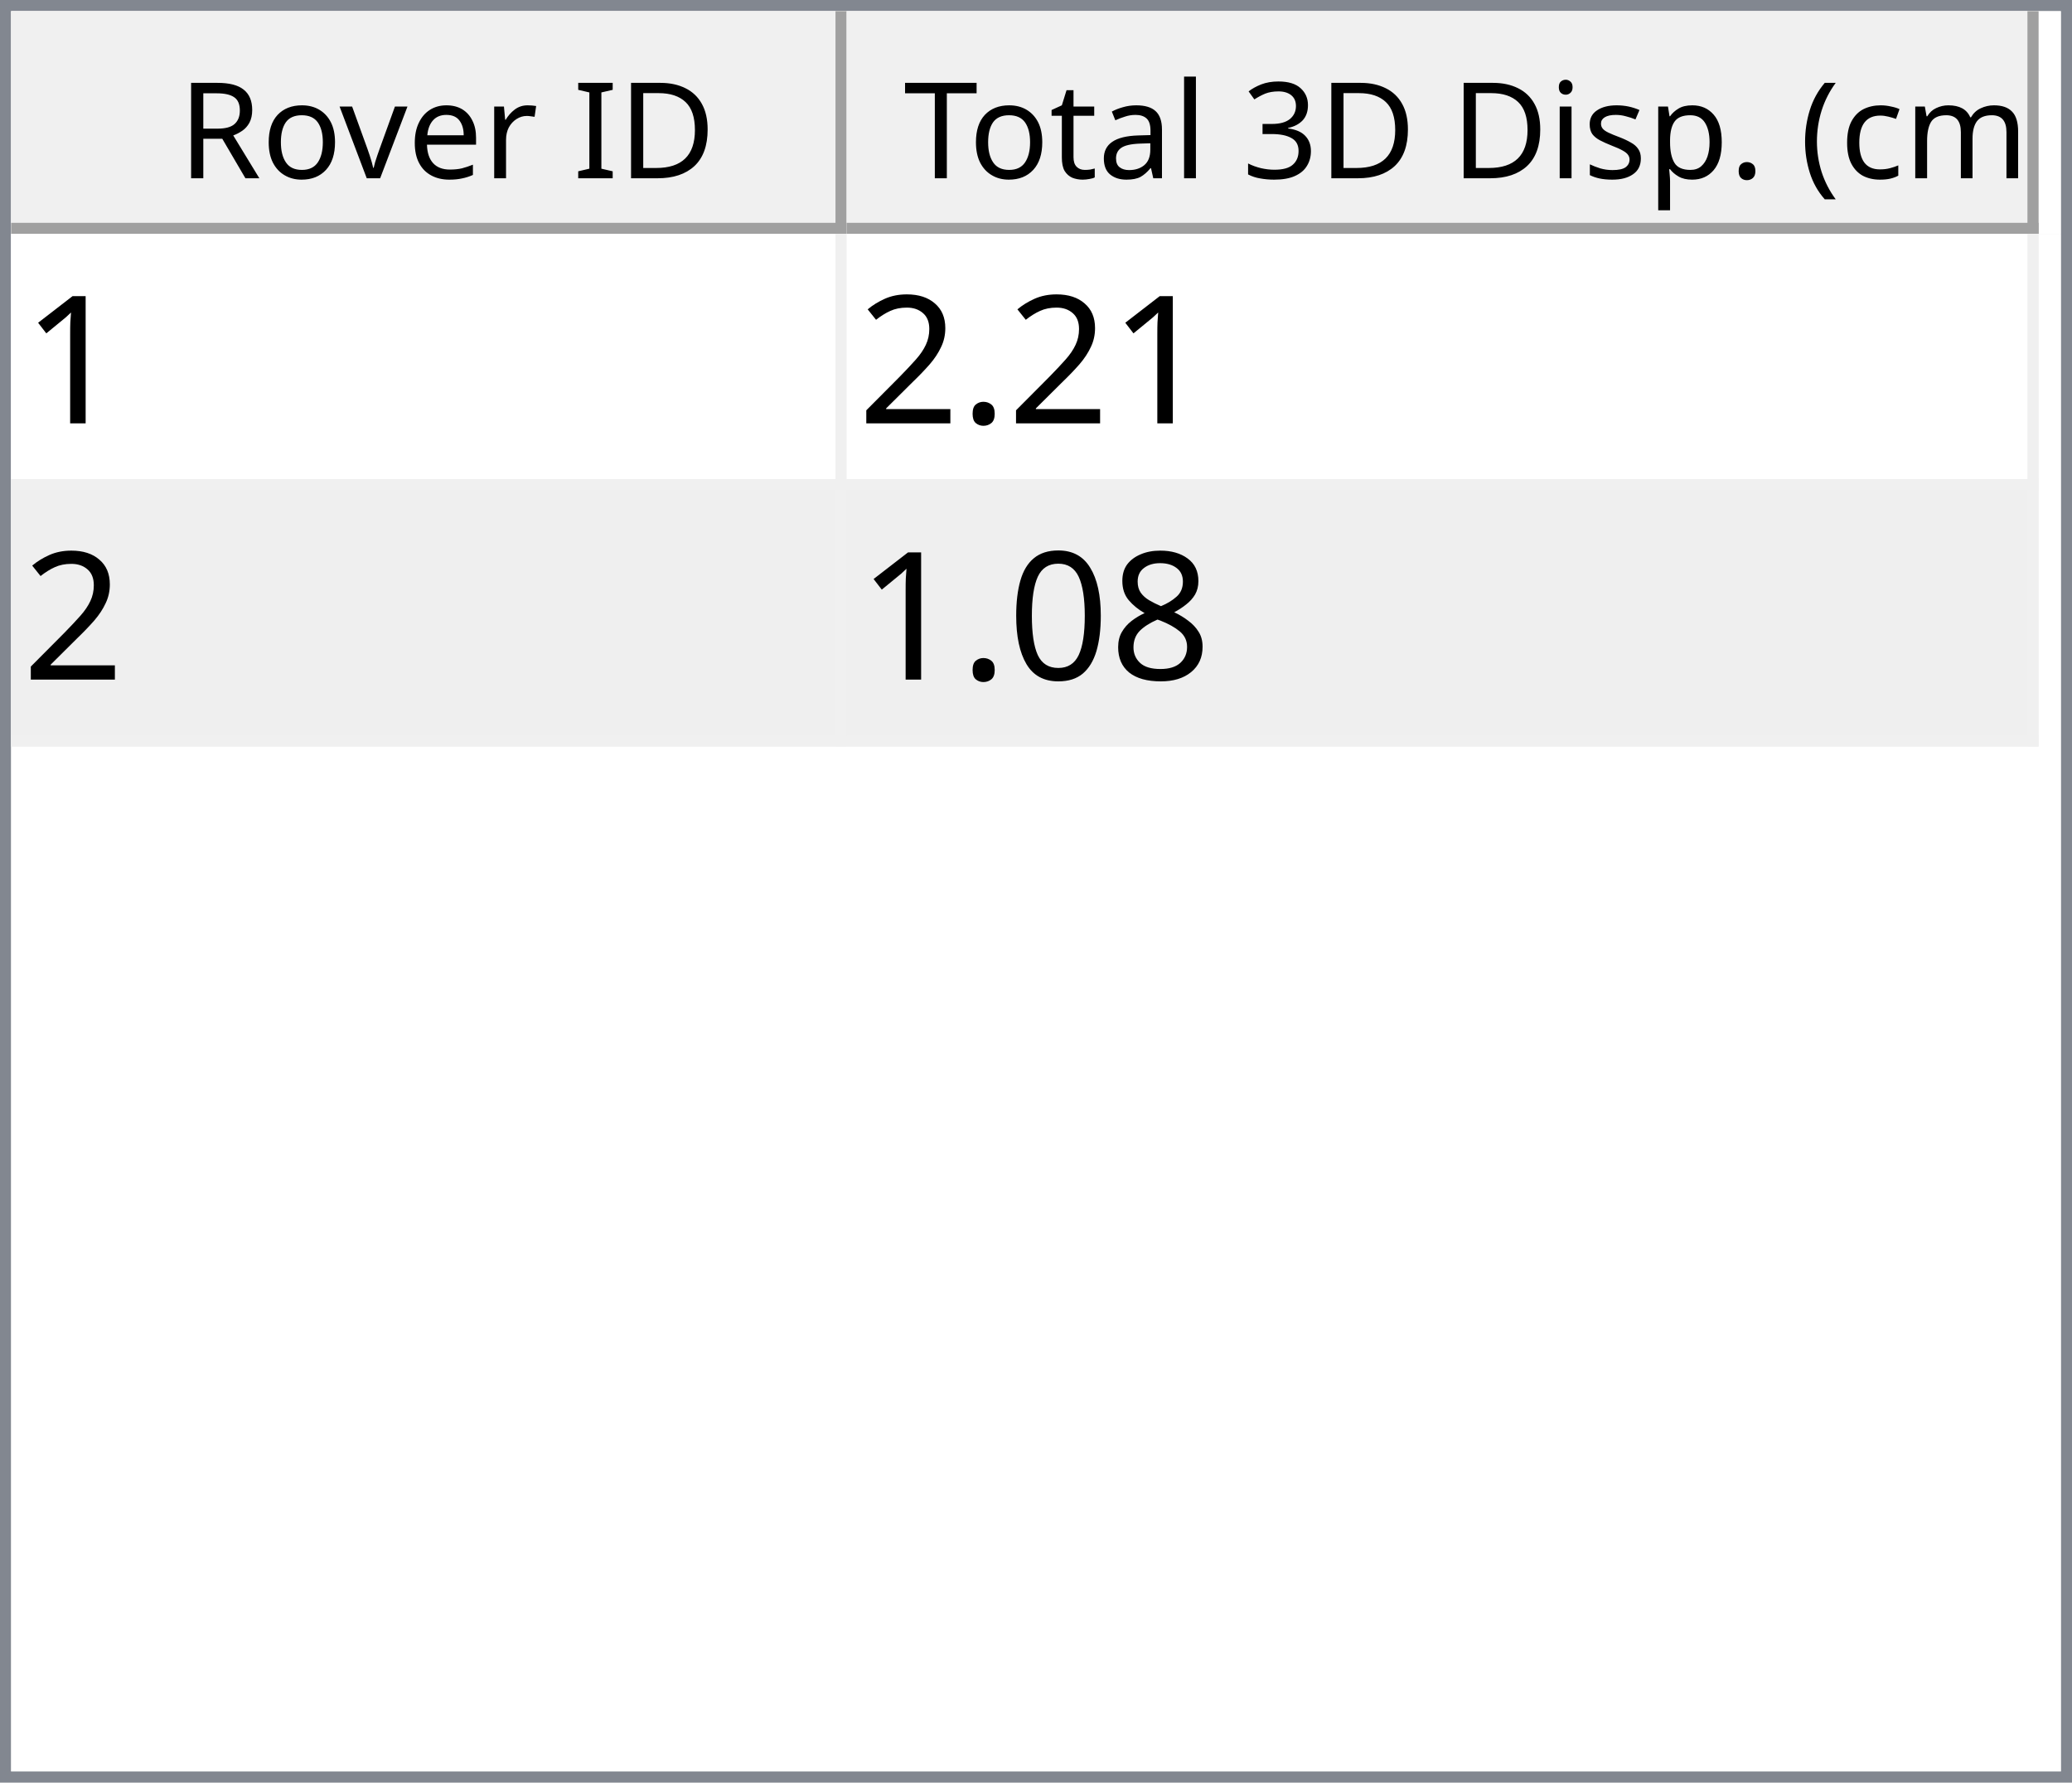
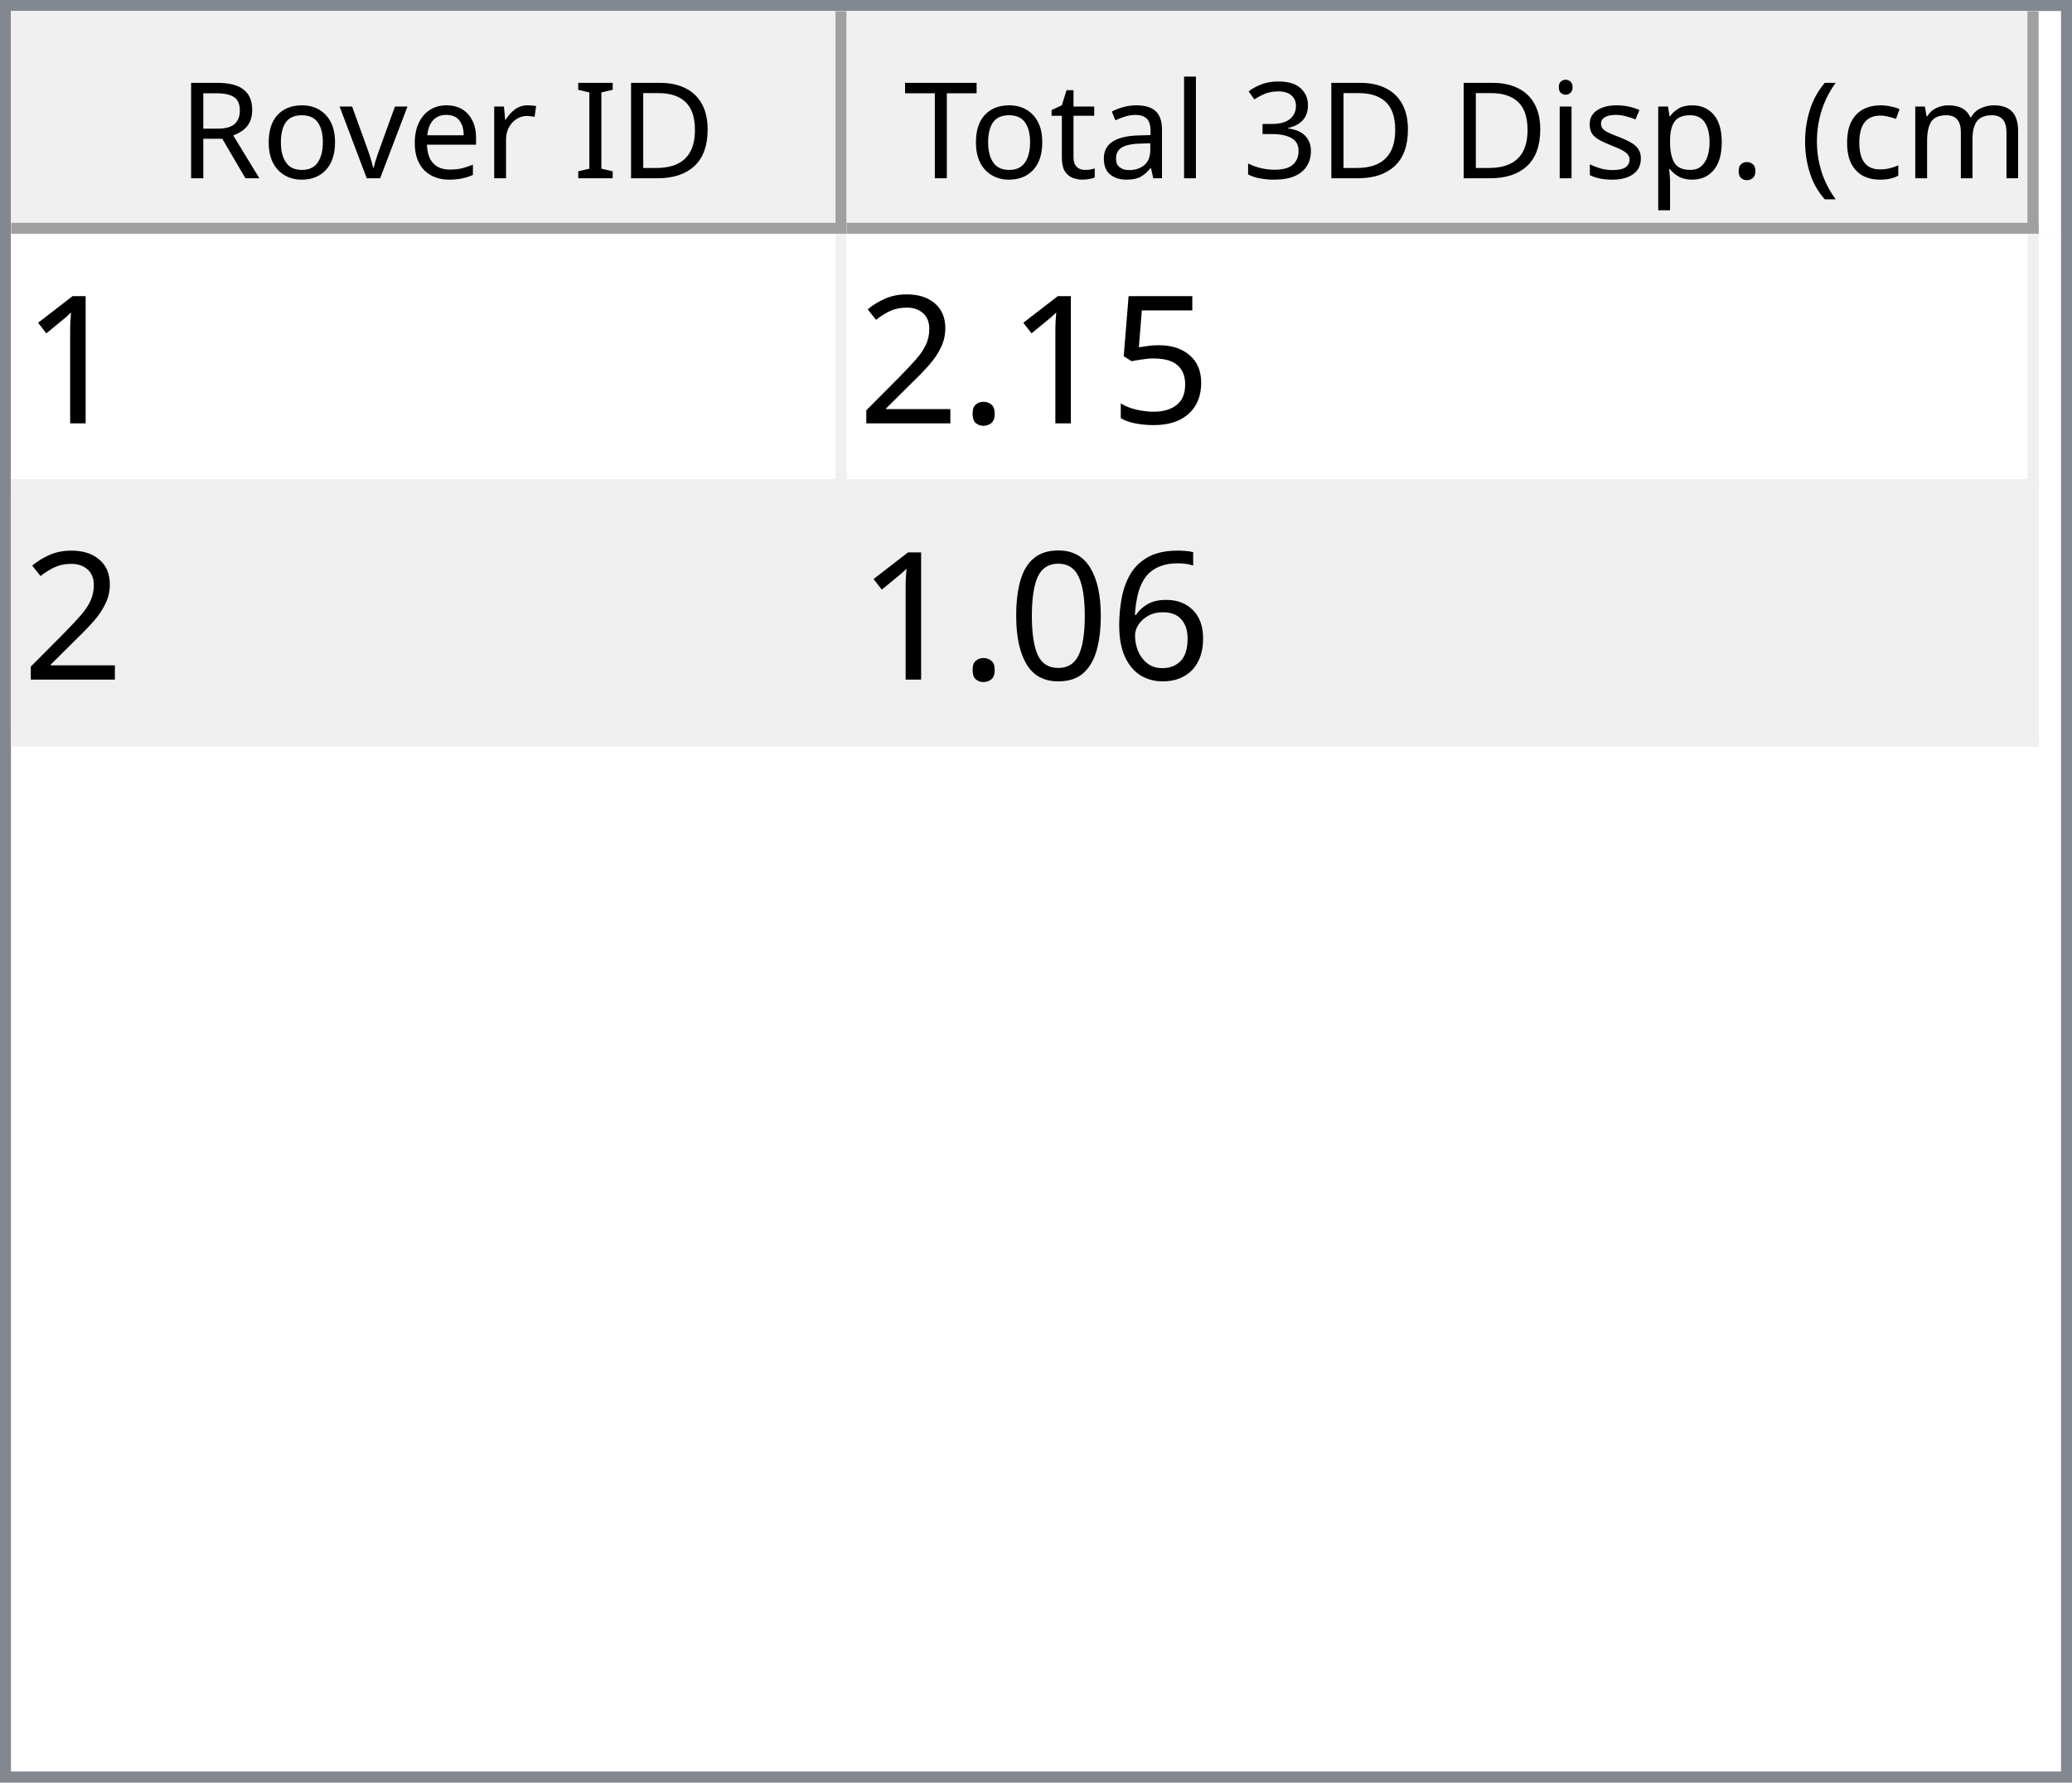
<svg xmlns="http://www.w3.org/2000/svg" style="fill-opacity:1; color-rendering:auto; color-interpolation:auto; text-rendering:auto; stroke:black; stroke-linecap:square; stroke-miterlimit:10; shape-rendering:auto; stroke-opacity:1; fill:black; stroke-dasharray:none; font-weight:normal; stroke-width:1; font-family:'Dialog'; font-style:normal; stroke-linejoin:miter; font-size:12px; stroke-dashoffset:0; image-rendering:auto;" width="186" height="160">
  <defs id="genericDefs" />
  <g>
    <defs id="defs1">
      <clipPath clipPathUnits="userSpaceOnUse" id="clipPath1">
        <path d="M0 0 L186 0 L186 160 L0 160 L0 0 Z" />
      </clipPath>
      <clipPath clipPathUnits="userSpaceOnUse" id="clipPath2">
        <path d="M0 0 L0 160 L186 160 L186 0 Z" />
      </clipPath>
      <clipPath clipPathUnits="userSpaceOnUse" id="clipPath3">
        <path d="M0 0 L0 20 L184 20 L184 0 Z" />
      </clipPath>
      <clipPath clipPathUnits="userSpaceOnUse" id="clipPath4">
        <path d="M0 0 L0 20 L75 20 L75 0 Z" />
      </clipPath>
      <clipPath clipPathUnits="userSpaceOnUse" id="clipPath5">
        <path d="M1 1 L1 19 L74 19 L74 1 Z" />
      </clipPath>
      <clipPath clipPathUnits="userSpaceOnUse" id="clipPath6">
        <path d="M0 0 L0 18 L73 18 L73 0 Z" />
      </clipPath>
      <clipPath clipPathUnits="userSpaceOnUse" id="clipPath7">
        <path d="M-0.5 -0.5 L-0.5 19.5 L74.5 19.5 L74.5 -0.5 Z" />
      </clipPath>
      <clipPath clipPathUnits="userSpaceOnUse" id="clipPath8">
        <path d="M0 0 L0 20 L107 20 L107 0 Z" />
      </clipPath>
      <clipPath clipPathUnits="userSpaceOnUse" id="clipPath9">
        <path d="M1 1 L1 19 L106 19 L106 1 Z" />
      </clipPath>
      <clipPath clipPathUnits="userSpaceOnUse" id="clipPath10">
        <path d="M0 0 L0 18 L105 18 L105 0 Z" />
      </clipPath>
      <clipPath clipPathUnits="userSpaceOnUse" id="clipPath11">
        <path d="M-0.5 -0.5 L-0.5 19.5 L106.5 19.5 L106.5 -0.5 Z" />
      </clipPath>
      <clipPath clipPathUnits="userSpaceOnUse" id="clipPath12">
        <path d="M0 0 L0 138 L184 138 L184 0 Z" />
      </clipPath>
      <clipPath clipPathUnits="userSpaceOnUse" id="clipPath13">
        <path d="M0 0 L0 46 L182 46 L182 0 Z" />
      </clipPath>
      <clipPath clipPathUnits="userSpaceOnUse" id="clipPath14">
        <path d="M-0.5 -0.5 L-0.5 45.5 L181.5 45.5 L181.5 -0.5 Z" />
      </clipPath>
      <clipPath clipPathUnits="userSpaceOnUse" id="clipPath15">
        <path d="M0 0 L0 22 L74 22 L74 0 Z" />
      </clipPath>
      <clipPath clipPathUnits="userSpaceOnUse" id="clipPath16">
        <path d="M0 0 L0 22 L106 22 L106 0 Z" />
      </clipPath>
      <font horiz-adv-x="64.551" id="font1">
        <font-face ascent="107.91" descent="25.098" units-per-em="100" style="font-style:normal; font-family:Segoe UI; font-weight:normal;" />
        <missing-glyph horiz-adv-x="64.551" d="M8.109 0 L8.109 68.266 L56.453 68.266 L56.453 0 L8.109 0 ZM15.328 7.234 L49.219 7.234 L49.219 61.031 L15.328 61.031 L15.328 7.234 Z" />
        <glyph unicode="D" horiz-adv-x="70.117" d="M9.188 0 L9.188 70.016 L28.516 70.016 Q65.531 70.016 65.531 35.891 Q65.531 19.672 55.25 9.836 Q44.969 0 27.734 0 L9.188 0 ZM17.391 62.594 L17.391 7.422 L27.828 7.422 Q41.609 7.422 49.273 14.797 Q56.938 22.172 56.938 35.688 Q56.938 62.594 28.328 62.594 L17.391 62.594 Z" />
        <glyph unicode="I" horiz-adv-x="26.611" d="M17.391 0 L9.188 0 L9.188 70.016 L17.391 70.016 L17.391 0 Z" />
        <glyph unicode=" " horiz-adv-x="27.393" d="" />
        <glyph unicode="r" horiz-adv-x="34.766" d="M34.188 41.891 Q32.078 43.5 28.125 43.5 Q23 43.5 19.555 38.672 Q16.109 33.844 16.109 25.484 L16.109 0 L8.109 0 L8.109 50 L16.109 50 L16.109 39.703 L16.312 39.703 Q18.016 44.969 21.531 47.922 Q25.047 50.875 29.391 50.875 Q32.516 50.875 34.188 50.203 L34.188 41.891 Z" />
        <glyph unicode="e" horiz-adv-x="52.295" d="M48.297 23 L12.984 23 Q13.188 14.656 17.484 10.109 Q21.781 5.562 29.297 5.562 Q37.75 5.562 44.828 11.141 L44.828 3.609 Q38.234 -1.172 27.391 -1.172 Q16.797 -1.172 10.742 5.641 Q4.688 12.453 4.688 24.812 Q4.688 36.469 11.305 43.82 Q17.922 51.172 27.734 51.172 Q37.547 51.172 42.922 44.828 Q48.297 38.484 48.297 27.203 L48.297 23 ZM40.094 29.781 Q40.047 36.719 36.75 40.578 Q33.453 44.438 27.594 44.438 Q21.922 44.438 17.969 40.383 Q14.016 36.328 13.094 29.781 L40.094 29.781 Z" />
        <glyph unicode="v" horiz-adv-x="47.9" d="M47.406 50 L27.484 0 L19.625 0 L0.688 50 L9.469 50 L22.172 13.672 Q23.578 9.672 23.922 6.688 L24.125 6.688 Q24.609 10.453 25.688 13.484 L38.969 50 L47.406 50 Z" />
        <glyph unicode="o" horiz-adv-x="58.594" d="M29 -1.172 Q17.922 -1.172 11.305 5.836 Q4.688 12.844 4.688 24.422 Q4.688 37.016 11.57 44.094 Q18.453 51.172 30.172 51.172 Q41.359 51.172 47.633 44.289 Q53.906 37.406 53.906 25.203 Q53.906 13.234 47.141 6.031 Q40.375 -1.172 29 -1.172 ZM29.594 44.438 Q21.875 44.438 17.383 39.188 Q12.891 33.938 12.891 24.703 Q12.891 15.828 17.43 10.695 Q21.969 5.562 29.594 5.562 Q37.359 5.562 41.531 10.594 Q45.703 15.625 45.703 24.906 Q45.703 34.281 41.531 39.359 Q37.359 44.438 29.594 44.438 Z" />
        <glyph unicode="R" horiz-adv-x="59.814" d="M59.375 0 L49.609 0 L37.891 19.625 Q36.281 22.359 34.766 24.289 Q33.25 26.219 31.664 27.438 Q30.078 28.656 28.25 29.219 Q26.422 29.781 24.125 29.781 L17.391 29.781 L17.391 0 L9.188 0 L9.188 70.016 L30.078 70.016 Q34.672 70.016 38.555 68.867 Q42.438 67.719 45.289 65.375 Q48.141 63.031 49.758 59.547 Q51.375 56.062 51.375 51.375 Q51.375 47.703 50.273 44.656 Q49.172 41.609 47.148 39.211 Q45.125 36.812 42.266 35.133 Q39.406 33.453 35.844 32.516 L35.844 32.328 Q37.594 31.547 38.891 30.547 Q40.188 29.547 41.359 28.18 Q42.531 26.812 43.68 25.078 Q44.828 23.344 46.234 21.047 L59.375 0 ZM17.391 62.594 L17.391 37.203 L28.516 37.203 Q31.594 37.203 34.203 38.133 Q36.812 39.062 38.719 40.797 Q40.625 42.531 41.703 45.047 Q42.781 47.562 42.781 50.688 Q42.781 56.297 39.141 59.445 Q35.5 62.594 28.609 62.594 L17.391 62.594 Z" />
        <glyph unicode=")" horiz-adv-x="30.176" d="M8.297 -15.922 L1.172 -15.922 Q16.406 2.344 16.406 26.812 Q16.406 51.469 1.078 70.016 L8.297 70.016 Q23.531 52.156 23.531 26.703 Q23.531 1.375 8.297 -15.922 Z" />
        <glyph unicode="m" horiz-adv-x="86.133" d="M79.109 0 L71.094 0 L71.094 28.719 Q71.094 37.016 68.531 40.727 Q65.969 44.438 59.906 44.438 Q54.781 44.438 51.195 39.75 Q47.609 35.062 47.609 28.516 L47.609 0 L39.594 0 L39.594 29.688 Q39.594 44.438 28.219 44.438 Q22.953 44.438 19.531 40.016 Q16.109 35.594 16.109 28.516 L16.109 0 L8.109 0 L8.109 50 L16.109 50 L16.109 42.094 L16.312 42.094 Q21.625 51.172 31.844 51.172 Q36.969 51.172 40.773 48.312 Q44.578 45.453 46 40.828 Q51.562 51.172 62.594 51.172 Q79.109 51.172 79.109 30.812 L79.109 0 Z" />
        <glyph unicode="c" horiz-adv-x="46.191" d="M42.188 2.297 Q36.422 -1.172 28.516 -1.172 Q17.828 -1.172 11.258 5.789 Q4.688 12.75 4.688 23.828 Q4.688 36.188 11.766 43.68 Q18.844 51.172 30.672 51.172 Q37.25 51.172 42.281 48.734 L42.281 40.531 Q36.719 44.438 30.375 44.438 Q22.703 44.438 17.797 38.945 Q12.891 33.453 12.891 24.516 Q12.891 15.719 17.508 10.641 Q22.125 5.562 29.891 5.562 Q36.422 5.562 42.188 9.906 L42.188 2.297 Z" />
        <glyph unicode="(" horiz-adv-x="30.176" d="M29.109 -15.922 L21.969 -15.922 Q6.844 1.375 6.844 26.703 Q6.844 52.156 21.969 70.016 L29.203 70.016 Q13.875 51.469 13.875 26.812 Q13.875 2.344 29.109 -15.922 Z" />
        <glyph unicode="." horiz-adv-x="21.68" d="M10.891 -1.078 Q8.641 -1.078 7.055 0.539 Q5.469 2.156 5.469 4.391 Q5.469 6.641 7.055 8.273 Q8.641 9.906 10.891 9.906 Q13.188 9.906 14.797 8.273 Q16.406 6.641 16.406 4.391 Q16.406 2.156 14.797 0.539 Q13.188 -1.078 10.891 -1.078 Z" />
        <glyph unicode="p" horiz-adv-x="58.789" d="M16.312 7.234 L16.109 7.234 L16.109 -23 L8.109 -23 L8.109 50 L16.109 50 L16.109 41.219 L16.312 41.219 Q22.219 51.172 33.594 51.172 Q43.266 51.172 48.688 44.461 Q54.109 37.75 54.109 26.469 Q54.109 13.922 48 6.375 Q41.891 -1.172 31.297 -1.172 Q21.578 -1.172 16.312 7.234 ZM16.109 27.391 L16.109 20.406 Q16.109 14.203 20.141 9.883 Q24.172 5.562 30.375 5.562 Q37.641 5.562 41.773 11.133 Q45.906 16.703 45.906 26.609 Q45.906 34.969 42.047 39.703 Q38.188 44.438 31.594 44.438 Q24.609 44.438 20.359 39.578 Q16.109 34.719 16.109 27.391 Z" />
        <glyph unicode="s" horiz-adv-x="42.432" d="M5.078 1.812 L5.078 10.406 Q11.625 5.562 19.484 5.562 Q30.031 5.562 30.031 12.594 Q30.031 14.594 29.125 15.992 Q28.219 17.391 26.68 18.461 Q25.141 19.531 23.07 20.383 Q21 21.234 18.609 22.172 Q15.281 23.484 12.766 24.828 Q10.25 26.172 8.57 27.859 Q6.891 29.547 6.031 31.695 Q5.172 33.844 5.172 36.719 Q5.172 40.234 6.789 42.945 Q8.406 45.656 11.086 47.484 Q13.766 49.312 17.211 50.242 Q20.656 51.172 24.312 51.172 Q30.812 51.172 35.938 48.922 L35.938 40.828 Q30.422 44.438 23.25 44.438 Q21 44.438 19.195 43.922 Q17.391 43.406 16.094 42.477 Q14.797 41.547 14.086 40.258 Q13.375 38.969 13.375 37.406 Q13.375 35.453 14.086 34.133 Q14.797 32.812 16.164 31.789 Q17.531 30.766 19.484 29.938 Q21.438 29.109 23.922 28.125 Q27.25 26.859 29.883 25.516 Q32.516 24.172 34.375 22.484 Q36.234 20.797 37.234 18.602 Q38.234 16.406 38.234 13.375 Q38.234 9.672 36.602 6.938 Q34.969 4.203 32.234 2.398 Q29.5 0.594 25.93 -0.289 Q22.359 -1.172 18.453 -1.172 Q10.75 -1.172 5.078 1.812 Z" />
        <glyph unicode="i" horiz-adv-x="24.219" d="M12.203 62.703 Q10.062 62.703 8.547 64.164 Q7.031 65.625 7.031 67.875 Q7.031 70.125 8.547 71.609 Q10.062 73.094 12.203 73.094 Q14.406 73.094 15.945 71.609 Q17.484 70.125 17.484 67.875 Q17.484 65.719 15.945 64.211 Q14.406 62.703 12.203 62.703 ZM16.109 0 L8.109 0 L8.109 50 L16.109 50 L16.109 0 Z" />
        <glyph unicode="3" horiz-adv-x="53.906" d="M46.531 19.828 Q46.531 15.094 44.75 11.211 Q42.969 7.328 39.719 4.57 Q36.469 1.812 31.93 0.297 Q27.391 -1.219 21.922 -1.219 Q11.922 -1.219 6 2.594 L6 11.188 Q13.094 5.609 22.219 5.609 Q25.875 5.609 28.828 6.539 Q31.781 7.469 33.906 9.227 Q36.031 10.984 37.18 13.477 Q38.328 15.969 38.328 19.094 Q38.328 32.812 18.797 32.812 L12.984 32.812 L12.984 39.594 L18.5 39.594 Q35.797 39.594 35.797 52.484 Q35.797 64.406 22.609 64.406 Q15.188 64.406 8.688 59.422 L8.688 67.188 Q15.375 71.188 24.609 71.188 Q29 71.188 32.57 69.969 Q36.141 68.75 38.68 66.555 Q41.219 64.359 42.609 61.281 Q44 58.203 44 54.5 Q44 40.672 30.031 36.719 L30.031 36.531 Q33.594 36.141 36.625 34.797 Q39.656 33.453 41.852 31.305 Q44.047 29.156 45.289 26.25 Q46.531 23.344 46.531 19.828 Z" />
        <glyph unicode="l" horiz-adv-x="24.219" d="M16.109 0 L8.109 0 L8.109 74.031 L16.109 74.031 L16.109 0 Z" />
        <glyph unicode="a" horiz-adv-x="50.879" d="M43.891 0 L35.891 0 L35.891 7.812 L35.688 7.812 Q30.469 -1.172 20.312 -1.172 Q12.844 -1.172 8.617 2.781 Q4.391 6.734 4.391 13.281 Q4.391 27.297 20.906 29.594 L35.891 31.688 Q35.891 44.438 25.594 44.438 Q16.547 44.438 9.281 38.281 L9.281 46.484 Q16.656 51.172 26.266 51.172 Q43.891 51.172 43.891 32.516 L43.891 0 ZM35.891 25.297 L23.828 23.641 Q18.266 22.859 15.43 20.875 Q12.594 18.891 12.594 13.875 Q12.594 10.203 15.211 7.883 Q17.828 5.562 22.172 5.562 Q28.125 5.562 32.008 9.742 Q35.891 13.922 35.891 20.312 L35.891 25.297 Z" />
        <glyph unicode="t" horiz-adv-x="33.887" d="M31.297 0.484 Q28.469 -1.078 23.828 -1.078 Q10.688 -1.078 10.688 13.578 L10.688 43.172 L2.094 43.172 L2.094 50 L10.688 50 L10.688 62.203 L18.703 64.797 L18.703 50 L31.297 50 L31.297 43.172 L18.703 43.172 L18.703 14.984 Q18.703 9.969 20.414 7.82 Q22.125 5.672 26.078 5.672 Q29.109 5.672 31.297 7.328 L31.297 0.484 Z" />
        <glyph unicode="T" horiz-adv-x="52.393" d="M50.594 62.594 L30.375 62.594 L30.375 0 L22.172 0 L22.172 62.594 L2 62.594 L2 70.016 L50.594 70.016 L50.594 62.594 Z" />
      </font>
      <font horiz-adv-x="75.0" id="font2">
        <font-face ascent="100.537" descent="21.973" units-per-em="100" style="font-style:normal; font-family:sans-serif; font-weight:normal;" />
        <missing-glyph horiz-adv-x="75.0" d="M12.5 0 L12.5 62.5 L62.5 62.5 L62.5 0 L12.5 0 ZM14.062 1.562 L60.938 1.562 L60.938 60.938 L14.062 60.938 L14.062 1.562 Z" />
        <glyph unicode="1" horiz-adv-x="55.615" d="M37.25 0 L28.469 0 L28.469 56 Q25.297 52.984 20.141 49.953 Q14.984 46.922 10.891 45.406 L10.891 53.906 Q18.266 57.375 23.781 62.305 Q29.297 67.234 31.594 71.875 L37.25 71.875 L37.25 0 Z" />
+         <glyph unicode="5" horiz-adv-x="55.615" d="M4.156 18.75 L13.375 19.531 Q14.406 12.797 18.141 9.398 Q21.875 6 27.156 6 Q33.5 6 37.891 10.789 Q42.281 15.578 42.281 23.484 Q42.281 31 38.062 35.352 Q33.844 39.703 27 39.703 Q22.75 39.703 19.336 37.773 Q15.922 35.844 13.969 32.766 L5.719 33.844 L12.641 70.609 L48.25 70.609 L48.25 62.203 L19.672 62.203 L15.828 42.969 Q22.266 47.469 29.344 47.469 Q38.719 47.469 45.164 40.969 Q51.609 34.469 51.609 24.266 Q51.609 14.547 45.953 7.469 Q39.062 -1.219 27.156 -1.219 Q17.391 -1.219 11.211 4.25 Q5.031 9.719 4.156 18.75 Z" />
        <glyph unicode="." horiz-adv-x="27.783" d="M9.078 0 L9.078 10.016 L19.094 10.016 L19.094 0 L9.078 0 Z" />
        <glyph unicode="2" horiz-adv-x="55.615" d="M50.344 8.453 L50.344 0 L3.031 0 Q2.938 3.172 4.047 6.109 Q5.859 10.938 9.836 15.625 Q13.812 20.312 21.344 26.469 Q33.016 36.031 37.117 41.625 Q41.219 47.219 41.219 52.203 Q41.219 57.422 37.477 61.008 Q33.734 64.594 27.734 64.594 Q21.391 64.594 17.578 60.789 Q13.766 56.984 13.719 50.25 L4.688 51.172 Q5.609 61.281 11.664 66.578 Q17.719 71.875 27.938 71.875 Q38.234 71.875 44.242 66.164 Q50.25 60.453 50.25 52 Q50.25 47.703 48.492 43.555 Q46.734 39.406 42.656 34.812 Q38.578 30.219 29.109 22.219 Q21.188 15.578 18.945 13.211 Q16.703 10.844 15.234 8.453 L50.344 8.453 Z" />
-         <glyph unicode="8" horiz-adv-x="55.615" d="M17.672 38.812 Q12.203 40.828 9.57 44.539 Q6.938 48.25 6.938 53.422 Q6.938 61.234 12.555 66.555 Q18.172 71.875 27.484 71.875 Q36.859 71.875 42.578 66.43 Q48.297 60.984 48.297 53.172 Q48.297 48.188 45.68 44.508 Q43.062 40.828 37.75 38.812 Q44.344 36.672 47.781 31.883 Q51.219 27.094 51.219 20.453 Q51.219 11.281 44.727 5.031 Q38.234 -1.219 27.641 -1.219 Q17.047 -1.219 10.547 5.055 Q4.047 11.328 4.047 20.703 Q4.047 27.688 7.594 32.398 Q11.141 37.109 17.672 38.812 ZM15.922 53.719 Q15.922 48.641 19.195 45.414 Q22.469 42.188 27.688 42.188 Q32.766 42.188 36.016 45.383 Q39.266 48.578 39.266 53.219 Q39.266 58.062 35.914 61.359 Q32.562 64.656 27.594 64.656 Q22.562 64.656 19.242 61.43 Q15.922 58.203 15.922 53.719 ZM13.094 20.656 Q13.094 16.891 14.875 13.375 Q16.656 9.859 20.172 7.93 Q23.688 6 27.734 6 Q34.031 6 38.133 10.055 Q42.234 14.109 42.234 20.359 Q42.234 26.703 38.016 30.859 Q33.797 35.016 27.438 35.016 Q21.234 35.016 17.164 30.914 Q13.094 26.812 13.094 20.656 Z" />
+         <glyph unicode="6" horiz-adv-x="55.615" d="M49.75 54.047 L41.016 53.375 Q39.844 58.547 37.703 60.891 Q34.125 64.656 28.906 64.656 Q24.703 64.656 21.531 62.312 Q17.391 59.281 14.992 53.469 Q12.594 47.656 12.5 36.922 Q15.672 41.75 20.266 44.094 Q24.859 46.438 29.891 46.438 Q38.672 46.438 44.852 39.969 Q51.031 33.5 51.031 23.25 Q51.031 16.5 48.125 10.719 Q45.219 4.938 40.141 1.859 Q35.062 -1.219 28.609 -1.219 Q17.625 -1.219 10.695 6.859 Q3.766 14.938 3.766 33.5 Q3.766 54.25 11.422 63.672 Q18.109 71.875 29.438 71.875 Q37.891 71.875 43.289 67.141 Q48.688 62.406 49.75 54.047 ZM13.875 23.188 Q13.875 18.656 15.797 14.508 Q17.719 10.359 21.188 8.18 Q24.656 6 28.469 6 Q34.031 6 38.039 10.492 Q42.047 14.984 42.047 22.703 Q42.047 30.125 38.086 34.398 Q34.125 38.672 28.125 38.672 Q22.172 38.672 18.023 34.398 Q13.875 30.125 13.875 23.188 Z" />
        <glyph unicode="0" horiz-adv-x="55.615" d="M4.156 35.297 Q4.156 48 6.766 55.742 Q9.375 63.484 14.523 67.68 Q19.672 71.875 27.484 71.875 Q33.25 71.875 37.594 69.555 Q41.938 67.234 44.773 62.867 Q47.609 58.5 49.219 52.227 Q50.828 45.953 50.828 35.297 Q50.828 22.703 48.242 14.969 Q45.656 7.234 40.508 3.008 Q35.359 -1.219 27.484 -1.219 Q17.141 -1.219 11.234 6.203 Q4.156 15.141 4.156 35.297 ZM13.188 35.297 Q13.188 17.672 17.312 11.836 Q21.438 6 27.484 6 Q33.547 6 37.672 11.859 Q41.797 17.719 41.797 35.297 Q41.797 52.984 37.672 58.789 Q33.547 64.594 27.391 64.594 Q21.344 64.594 17.719 59.469 Q13.188 52.938 13.188 35.297 Z" />
      </font>
    </defs>
    <g style="fill:white; stroke:white;">
      <rect x="0" y="0" width="186" style="clip-path:url(#clipPath1); stroke:none;" height="160" />
    </g>
    <g style="fill:white; text-rendering:optimizeSpeed; color-rendering:optimizeSpeed; image-rendering:optimizeSpeed; shape-rendering:crispEdges; stroke:white; color-interpolation:sRGB;">
      <rect x="0" width="186" height="160" y="0" style="stroke:none;" />
      <path style="stroke:none;" d="M0 160 L186 160 L186 0 L0 0 Z" />
    </g>
    <g style="fill:rgb(240,240,240); font-family:'Segoe UI'; stroke:rgb(240,240,240);">
      <rect x="0" y="0" width="186" style="clip-path:url(#clipPath2); stroke:none;" height="160" />
    </g>
    <g style="fill:rgb(130,135,144); font-family:'Segoe UI'; stroke:rgb(130,135,144);">
      <path d="M0 0 L186 0 L186 160 L0 160 L0 0 ZM1 1 L185 1 L185 159 L1 159 L1 1 Z" style="fill-rule:evenodd; clip-path:url(#clipPath2); stroke:none;" />
    </g>
    <g style="fill:white; font-family:'Segoe UI'; stroke:white;" transform="translate(1,1)">
      <rect x="0" y="0" width="184" style="clip-path:url(#clipPath3); stroke:none;" height="20" />
    </g>
    <g style="fill:rgb(240,240,240); font-family:'Segoe UI'; stroke:rgb(240,240,240);" transform="translate(1,1)">
      <rect x="0" y="0" width="75" style="clip-path:url(#clipPath4); stroke:none;" height="20" />
    </g>
    <g style="font-family:'Segoe UI';" transform="translate(2,2)">
      <text x="14" xml:space="preserve" y="14" style="clip-path:url(#clipPath6); stroke:none;">Rover ID</text>
    </g>
    <g style="fill:rgb(160,160,160); font-family:'Segoe UI'; stroke:rgb(160,160,160); stroke-linejoin:bevel;" transform="translate(1.5,1.5)">
      <line x1="74" x2="74" y1="0" style="fill:none; clip-path:url(#clipPath7);" y2="19" />
    </g>
    <g style="fill:rgb(160,160,160); font-family:'Segoe UI'; stroke:rgb(160,160,160); stroke-linejoin:bevel;" transform="matrix(1,0,0,1,1,1) translate(0.5,0.5)">
      <line x1="0" x2="74" y1="19" style="fill:none; clip-path:url(#clipPath7);" y2="19" />
    </g>
    <g style="fill:rgb(240,240,240); font-family:'Segoe UI'; stroke:rgb(240,240,240);" transform="translate(76,1)">
      <rect x="0" y="0" width="107" style="clip-path:url(#clipPath8); stroke:none;" height="20" />
    </g>
    <g style="font-family:'Segoe UI';" transform="translate(77,2)">
      <text x="1" xml:space="preserve" y="14" style="clip-path:url(#clipPath10); stroke:none;"> Total 3D Disp. (cm)</text>
    </g>
    <g style="fill:rgb(160,160,160); font-family:'Segoe UI'; stroke:rgb(160,160,160); stroke-linejoin:bevel;" transform="translate(76.5,1.5)">
      <line x1="106" x2="106" y1="0" style="fill:none; clip-path:url(#clipPath11);" y2="19" />
    </g>
    <g style="fill:rgb(160,160,160); font-family:'Segoe UI'; stroke:rgb(160,160,160); stroke-linejoin:bevel;" transform="matrix(1,0,0,1,76,1) translate(0.5,0.5)">
      <line x1="0" x2="106" y1="19" style="fill:none; clip-path:url(#clipPath11);" y2="19" />
    </g>
    <g style="fill:white; font-family:'Segoe UI'; stroke:white;" transform="translate(1,21)">
      <rect x="0" y="0" width="184" style="clip-path:url(#clipPath12); stroke:none;" height="138" />
    </g>
    <g style="fill:rgb(240,240,240); font-size:16px; font-family:sans-serif; stroke:rgb(240,240,240);" transform="translate(1,21)">
      <rect x="0" y="0" width="182" style="clip-path:url(#clipPath13); stroke:none;" height="46" />
      <line transform="translate(0.5,0.5)" x1="0" x2="181" y1="22" style="clip-path:url(#clipPath14); fill:none; stroke-linejoin:bevel;" y2="22" />
    </g>
    <g transform="matrix(1,0,0,1,1,21) translate(0.5,0.5)" style="fill:rgb(240,240,240); font-size:16px; font-family:sans-serif; stroke:rgb(240,240,240); stroke-linejoin:bevel;">
      <line x1="0" x2="181" y1="45" style="fill:none; clip-path:url(#clipPath14);" y2="45" />
    </g>
    <g transform="matrix(1,0,0,1,1,21) translate(0.5,0.5)" style="fill:rgb(240,240,240); font-size:16px; font-family:sans-serif; stroke:rgb(240,240,240); stroke-linejoin:bevel;">
      <line x1="74" x2="74" y1="0" style="fill:none; clip-path:url(#clipPath14);" y2="45" />
    </g>
    <g transform="matrix(1,0,0,1,1,21) translate(0.5,0.5)" style="fill:rgb(240,240,240); font-size:16px; font-family:sans-serif; stroke:rgb(240,240,240); stroke-linejoin:bevel;">
      <line x1="181" x2="181" y1="0" style="fill:none; clip-path:url(#clipPath14);" y2="45" />
    </g>
    <g style="fill:white; font-size:16px; font-family:sans-serif; stroke:white;" transform="matrix(1,0,0,1,1,21)">
      <rect x="0" y="0" width="74" style="clip-path:url(#clipPath15); stroke:none;" height="22" />
      <text x="1" y="17" style="fill:black; clip-path:url(#clipPath15); stroke:none;" xml:space="preserve">1</text>
    </g>
    <g style="fill:white; font-size:16px; font-family:sans-serif; stroke:white;" transform="matrix(1,0,0,1,1,21) translate(75,0)">
      <rect x="0" y="0" width="106" style="clip-path:url(#clipPath16); stroke:none;" height="22" />
-       <text x="1" y="17" style="fill:black; clip-path:url(#clipPath16); stroke:none;" xml:space="preserve">2.21</text>
+       <text x="1" y="17" style="fill:black; clip-path:url(#clipPath16); stroke:none;" xml:space="preserve">2.15</text>
    </g>
    <g style="fill:rgb(239,239,239); font-size:16px; font-family:sans-serif; stroke:rgb(239,239,239);" transform="matrix(1,0,0,1,1,21) translate(0,23)">
      <rect x="0" y="0" width="74" style="clip-path:url(#clipPath15); stroke:none;" height="22" />
      <text x="1" y="17" style="fill:black; clip-path:url(#clipPath15); stroke:none;" xml:space="preserve">2</text>
    </g>
    <g style="fill:rgb(239,239,239); font-size:16px; font-family:sans-serif; stroke:rgb(239,239,239);" transform="matrix(1,0,0,1,1,21) translate(75,23)">
      <rect x="0" y="0" width="106" style="clip-path:url(#clipPath16); stroke:none;" height="22" />
-       <text x="1" y="17" style="fill:black; clip-path:url(#clipPath16); stroke:none;" xml:space="preserve">1.08</text>
+       <text x="1" y="17" style="fill:black; clip-path:url(#clipPath16); stroke:none;" xml:space="preserve">1.06</text>
    </g>
  </g>
</svg>
